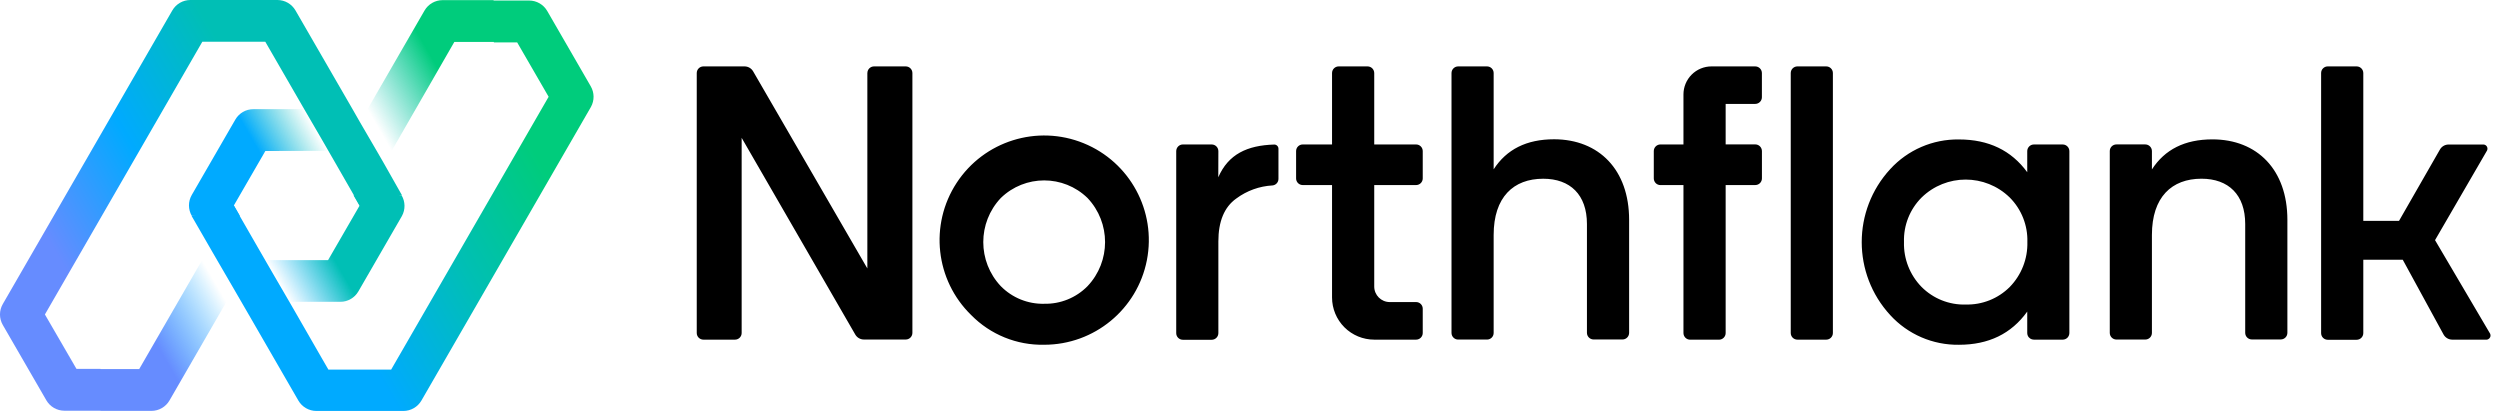
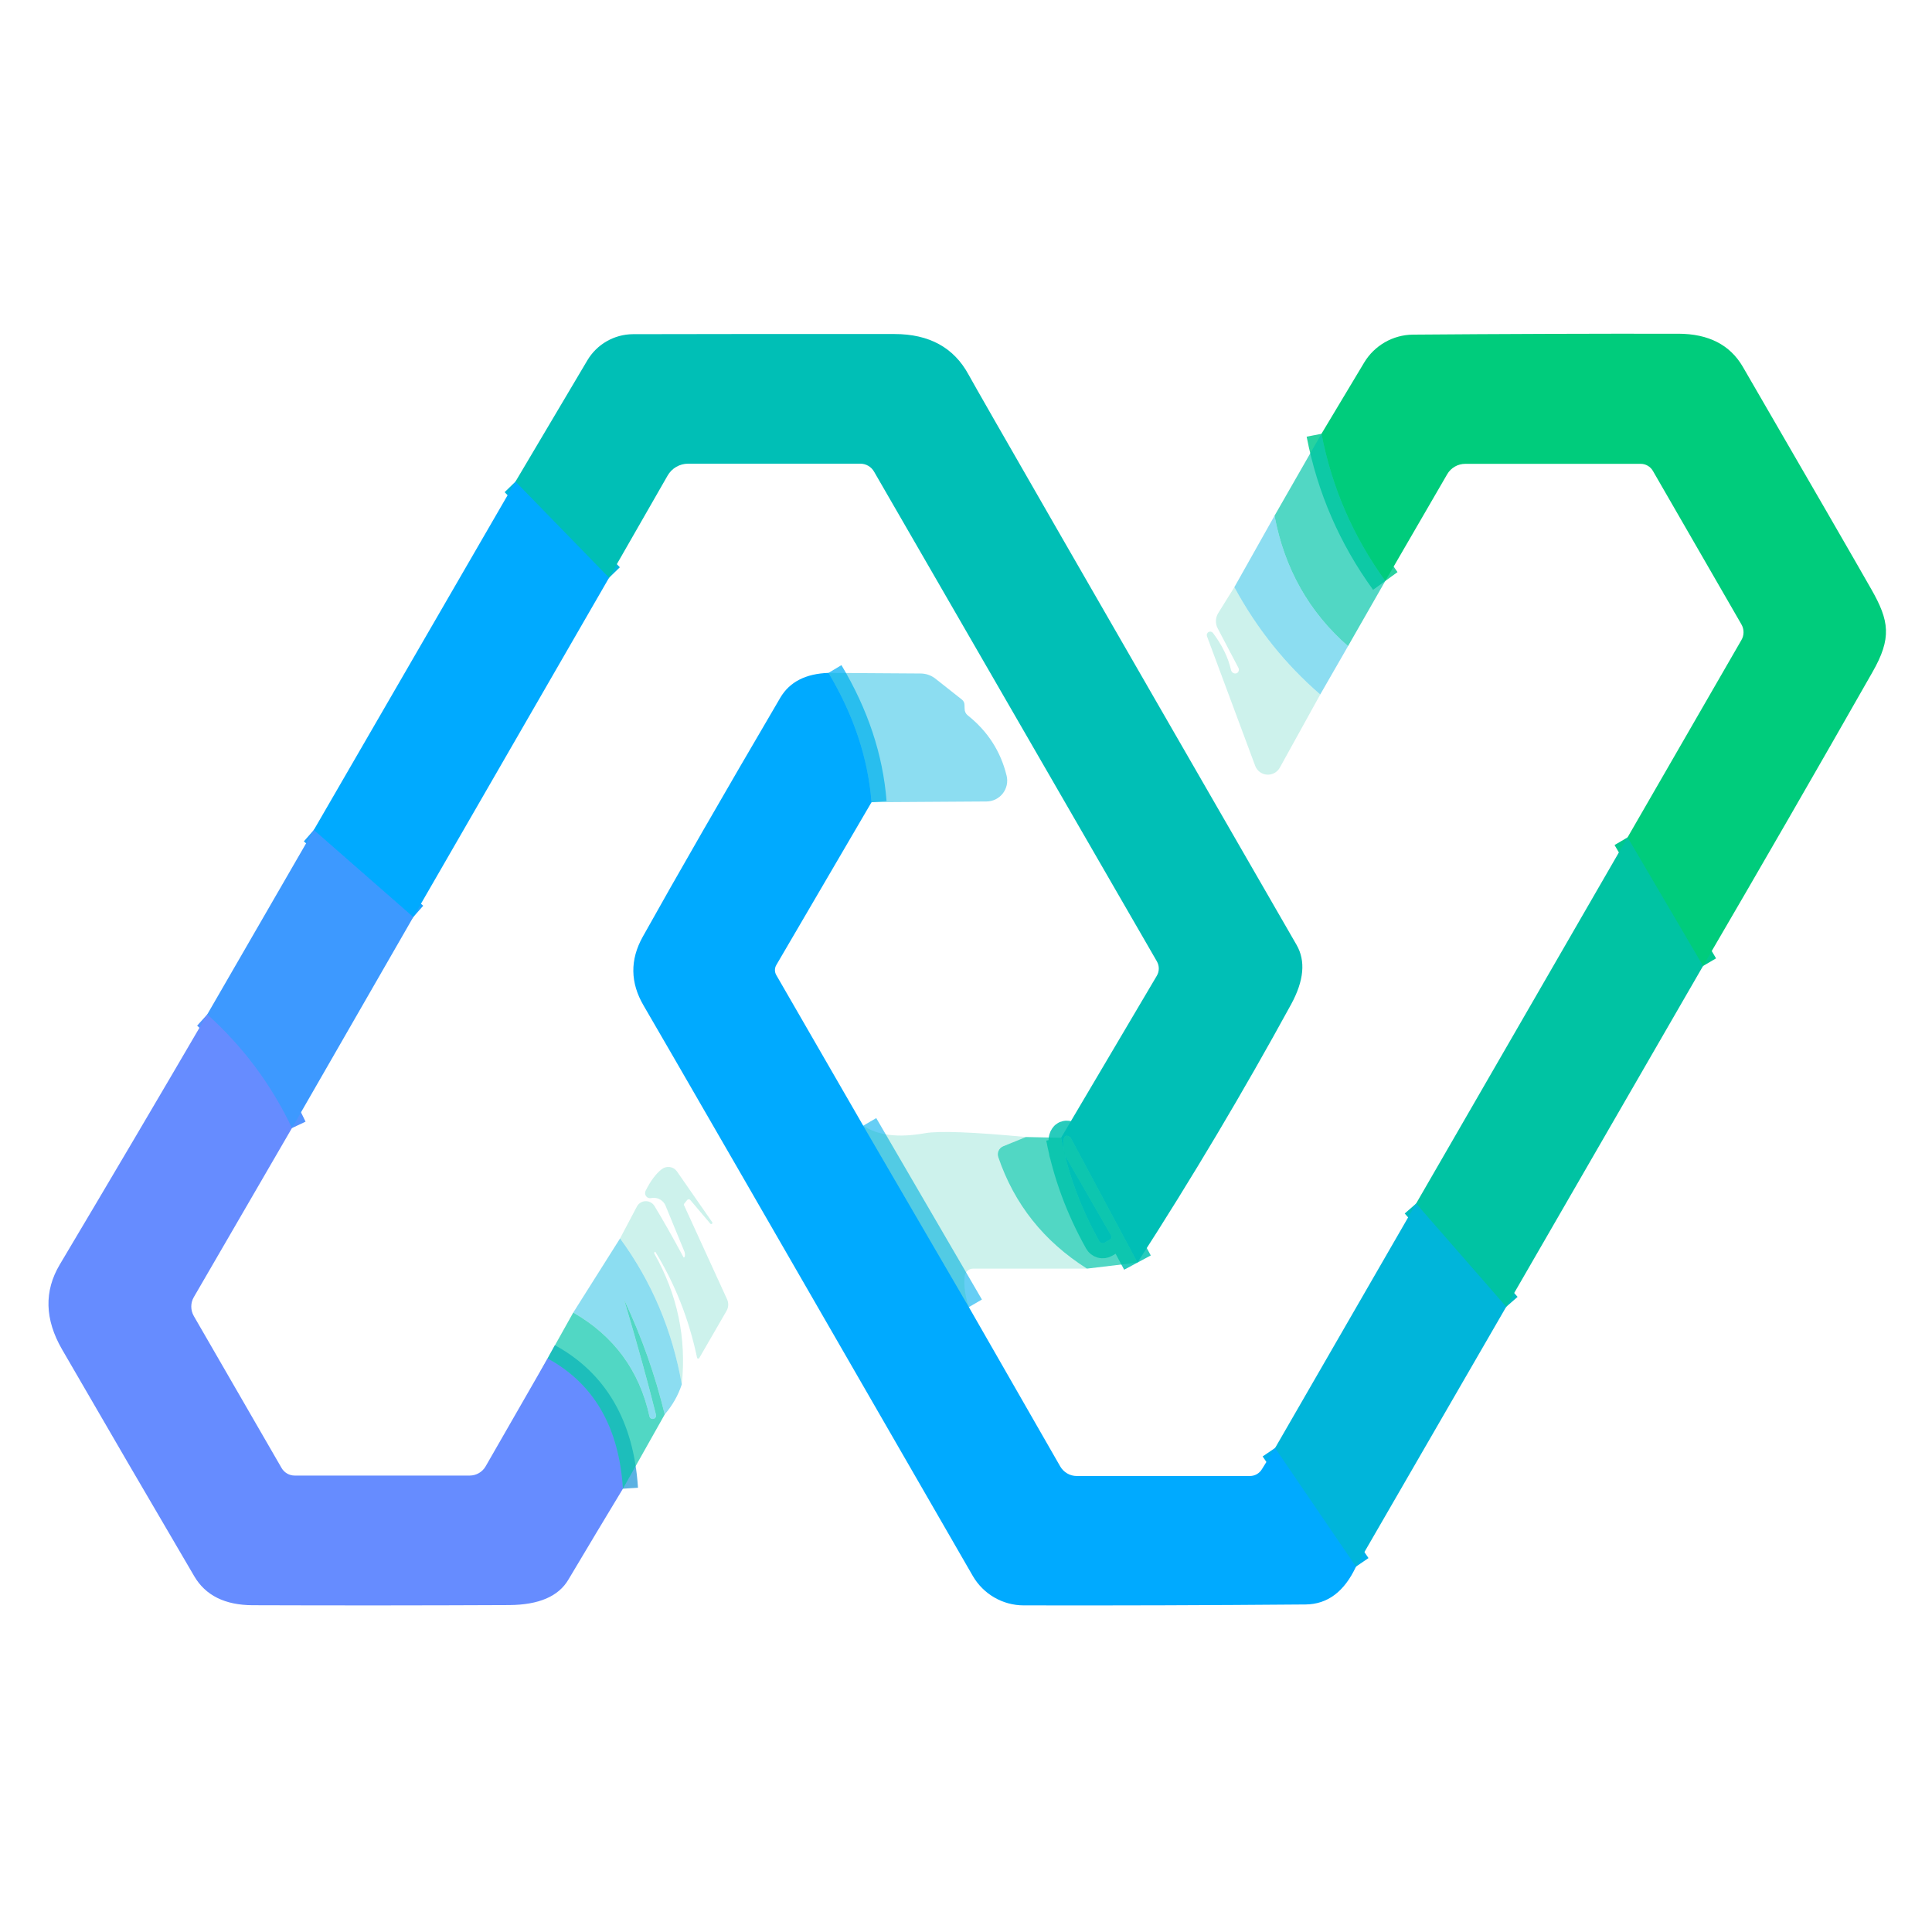
- <svg xmlns="http://www.w3.org/2000/svg" fill="none" viewBox="0 0 219 36" class="ee" style="fill: none !important;">
-   <path fill="#000000" d="M142.711 19.257v9.899a.58.58 0 0 1-.583.582h-2.529a.585.585 0 0 1-.583-.582v-9.532c0-2.566-1.467-3.967-3.831-3.967-2.6 0-4.341 1.606-4.341 4.924v8.582a.58.58 0 0 1-.583.583h-2.526a.583.583 0 0 1-.583-.583V6.4a.585.585 0 0 1 .583-.583h2.526a.58.58 0 0 1 .583.583v8.432c1.129-1.745 2.874-2.632 5.301-2.632 3.934.011 6.566 2.68 6.566 7.057m57.664-.002v9.899a.58.58 0 0 1-.583.582h-2.529a.58.58 0 0 1-.583-.582v-9.532c0-2.567-1.467-3.967-3.831-3.967-2.599 0-4.341 1.606-4.341 4.924v8.582a.58.58 0 0 1-.583.583h-2.526a.583.583 0 0 1-.583-.583V13.235a.58.58 0 0 1 .583-.583h2.526a.58.58 0 0 1 .412.171.58.58 0 0 1 .171.412v1.606c1.129-1.745 2.874-2.632 5.301-2.632 3.93 0 6.566 2.669 6.566 7.046M85.077 27.6a9.165 9.165 0 1 1 6.394 2.6 8.7 8.7 0 0 1-6.394-2.6m6.394-.99a5.16 5.16 0 0 0 3.794-1.539 5.62 5.62 0 0 0 0-7.728 5.45 5.45 0 0 0-7.592 0 5.623 5.623 0 0 0 0 7.728 5.16 5.16 0 0 0 3.798 1.54zm15.251-11.081c.879-2.02 2.533-2.797 4.905-2.867a.367.367 0 0 1 .366.367v2.636a.575.575 0 0 1-.52.579 5.86 5.86 0 0 0-3.171 1.144c-1.06.751-1.573 2.016-1.573 3.761v8.032a.585.585 0 0 1-.583.583h-2.526a.58.58 0 0 1-.583-.583V13.238a.6.6 0 0 1 .171-.412.58.58 0 0 1 .412-.171h2.526a.586.586 0 0 1 .583.583zm71.458-2.873h2.515a.585.585 0 0 1 .582.583v15.933a.6.6 0 0 1-.17.412.6.6 0 0 1-.412.17h-2.526a.58.58 0 0 1-.539-.36.6.6 0 0 1-.044-.222v-1.877c-1.401 1.946-3.384 2.907-5.983 2.907a8 8 0 0 1-6.02-2.6 9.437 9.437 0 0 1 0-12.787 8 8 0 0 1 6.02-2.599c2.599 0 4.582.957 5.983 2.87v-1.832a.585.585 0 0 1 .594-.598m-5.987 14.02a5.26 5.26 0 0 0 3.864-1.54 5.43 5.43 0 0 0 1.54-3.934 5.3 5.3 0 0 0-1.54-3.897 5.53 5.53 0 0 0-7.728 0 5.28 5.28 0 0 0-1.54 3.897 5.4 5.4 0 0 0 1.54 3.933 5.25 5.25 0 0 0 3.864 1.544zM159.978 5.817h-2.526a.583.583 0 0 0-.583.583v22.77c0 .322.261.583.583.583h2.526c.322 0 .583-.26.583-.583V6.4a.583.583 0 0 0-.583-.583M75.98 6.4v17.117L65.977 6.254a.87.87 0 0 0-.755-.437h-3.604a.583.583 0 0 0-.583.583v22.77a.583.583 0 0 0 .583.583h2.768a.583.583 0 0 0 .583-.583V12.075l9.953 17.231a.87.87 0 0 0 .755.436h3.666a.583.583 0 0 0 .583-.583V6.4a.583.583 0 0 0-.582-.583h-2.768a.583.583 0 0 0-.594.583zm141.846 23.353h-3.01a.87.87 0 0 1-.759-.447l-3.574-6.551h-3.458v6.426a.584.584 0 0 1-.582.583h-2.53a.58.58 0 0 1-.583-.583V6.401a.58.58 0 0 1 .583-.584h2.53a.585.585 0 0 1 .582.583v12.95h3.128l3.585-6.25a.87.87 0 0 1 .759-.44h3.068a.36.36 0 0 1 .289.182.37.37 0 0 1 .012.341l-4.557 7.853 4.825 8.194a.36.36 0 0 1 .035.174.363.363 0 0 1-.343.35zM154.342 8.527V6.4a.585.585 0 0 0-.583-.583h-3.831a2.455 2.455 0 0 0-2.457 2.457v4.38h-2.016a.58.58 0 0 0-.583.584v2.393a.6.6 0 0 0 .171.413.58.58 0 0 0 .412.17h2.016v12.96a.585.585 0 0 0 .583.583h2.53a.583.583 0 0 0 .583-.583V16.21h2.595a.58.58 0 0 0 .583-.583v-2.394a.6.6 0 0 0-.171-.412.58.58 0 0 0-.412-.171h-2.595V9.102h2.595a.585.585 0 0 0 .58-.575m-33.959 10.829v-3.145h3.666a.583.583 0 0 0 .583-.583v-2.39a.58.58 0 0 0-.583-.583h-3.666V6.4a.585.585 0 0 0-.583-.583h-2.53a.583.583 0 0 0-.583.583v6.255h-2.566a.58.58 0 0 0-.583.583v2.39a.58.58 0 0 0 .583.583h2.566v9.847a3.7 3.7 0 0 0 1.083 2.613 3.7 3.7 0 0 0 2.613 1.082h3.666a.583.583 0 0 0 .583-.583v-2.126a.58.58 0 0 0-.583-.583h-2.306a1.36 1.36 0 0 1-1.36-1.36z" style="fill: #000000 !important;" />
-   <path fill="url(#LogoType_svg__paint0_linear)" d="m35.209 17.099-3.688.909-2.105-3.666-1.301-2.259-1.466-2.522-3.41-5.906h-5.514L3.934 27.547l2.76 4.766H8.8v3.666H5.64a1.83 1.83 0 0 1-1.58-.913L.245 28.467a1.83 1.83 0 0 1 0-1.833L15.096.913A1.83 1.83 0 0 1 16.677 0h7.626a1.83 1.83 0 0 1 1.58.913l4.994 8.64.648 1.134 1.467 2.518.653 1.13z" style="fill: url(&quot;#LogoType_svg__paint0_linear&quot;) !important;" />
-   <path fill="url(#LogoType_svg__paint1_linear)" d="m19.839 26.436-4.99 8.641a1.83 1.83 0 0 1-1.58.917H8.8l-4.864-8.432 2.76 4.766h5.5l5.52-9.561z" style="fill: url(&quot;#LogoType_svg__paint1_linear&quot;) !important;" />
-   <path fill="url(#LogoType_svg__paint2_linear)" d="m35.208 18.924-3.813 6.6a1.83 1.83 0 0 1-1.58.916h-4.458l-1.466-2.523-.653-1.129h5.5l2.756-4.765-.524-.91h4.212a1.83 1.83 0 0 1 .026 1.811" style="fill: url(&quot;#LogoType_svg__paint2_linear&quot;) !important;" />
-   <path fill="url(#LogoType_svg__paint3_linear)" d="M45.32 3.674h-5.521l-5.5 9.558-2.104-3.667 4.993-8.64a1.83 1.83 0 0 1 1.58-.913h4.447z" style="fill: url(&quot;#LogoType_svg__paint3_linear&quot;) !important;" />
-   <path fill="url(#LogoType_svg__paint4_linear)" d="M51.767 9.366 36.919 35.084a1.83 1.83 0 0 1-1.58.916h-7.625a1.83 1.83 0 0 1-1.58-.916l-4.34-7.516-1.306-2.255-1.466-2.522-.653-1.129-1.58-2.738 3.688-.917 2.108 3.666.653 1.13.652 1.128 1.467 2.523.649 1.125 2.107 3.666.653 1.13h5.5L48.06 8.478l-2.757-4.766h-2.042L43.196.047h3.16a1.83 1.83 0 0 1 1.58.913l3.813 6.599a1.83 1.83 0 0 1 .018 1.807" style="fill: url(&quot;#LogoType_svg__paint4_linear&quot;) !important;" />
-   <path fill="url(#LogoType_svg__paint5_linear)" d="m23.245 13.228-2.757 4.766.528.916H16.8a1.83 1.83 0 0 1 0-1.833l3.813-6.599a1.83 1.83 0 0 1 1.584-.916h4.461l1.467 2.522.652 1.129z" style="fill: url(&quot;#LogoType_svg__paint5_linear&quot;) !important;" />
-   <defs style="fill: none !important;">
-     <linearGradient id="LogoType_svg__paint0_linear" x1="-1.228" x2="29.93" y1="25.93" y2="7.941" gradientUnits="userSpaceOnUse" style="fill: none !important;">
-       <stop offset="0.2" stop-color="#668CFF" style="fill: none !important; stop-color: rgb(102, 140, 255) !important;" />
-       <stop offset="0.49" stop-color="#0AF" style="fill: none !important; stop-color: rgb(0, 170, 255) !important;" />
-       <stop offset="0.8" stop-color="#00BFB5" style="fill: none !important; stop-color: rgb(0, 191, 181) !important;" />
-     </linearGradient>
-     <linearGradient id="LogoType_svg__paint1_linear" x1="6.986" x2="19.403" y1="32.852" y2="25.681" gradientUnits="userSpaceOnUse" style="fill: none !important;">
-       <stop offset="0.5" stop-color="#668CFF" style="fill: none !important; stop-color: rgb(102, 140, 255) !important;" />
-       <stop offset="1" stop-color="#0AF" stop-opacity="0" style="fill: none !important; stop-color: rgb(0, 170, 255) !important;" />
-     </linearGradient>
-     <linearGradient id="LogoType_svg__paint2_linear" x1="24.657" x2="36.092" y1="25.234" y2="18.631" gradientUnits="userSpaceOnUse" style="fill: none !important;">
-       <stop stop-color="#0AF" stop-opacity="0" style="fill: none !important; stop-color: rgb(0, 170, 255) !important;" />
-       <stop offset="0.4" stop-color="#00BFB5" style="fill: none !important; stop-color: rgb(0, 191, 181) !important;" />
-     </linearGradient>
-     <linearGradient id="LogoType_svg__paint3_linear" x1="31.92" x2="44.337" y1="9.14" y2="1.973" gradientUnits="userSpaceOnUse" style="fill: none !important;">
-       <stop stop-color="#00BFB5" stop-opacity="0" style="fill: none !important; stop-color: rgb(0, 191, 181) !important;" />
-       <stop offset="0.5" stop-color="#00CC7C" style="fill: none !important; stop-color: rgb(0, 204, 124) !important;" />
-     </linearGradient>
-     <linearGradient id="LogoType_svg__paint4_linear" x1="22.087" x2="53.241" y1="28.078" y2="10.092" gradientUnits="userSpaceOnUse" style="fill: none !important;">
-       <stop offset="0.2" stop-color="#0AF" style="fill: none !important; stop-color: rgb(0, 170, 255) !important;" />
-       <stop offset="0.51" stop-color="#00BFB5" style="fill: none !important; stop-color: rgb(0, 191, 181) !important;" />
-       <stop offset="0.8" stop-color="#00CC7C" style="fill: none !important; stop-color: rgb(0, 204, 124) !important;" />
-     </linearGradient>
-     <linearGradient id="LogoType_svg__paint5_linear" x1="15.917" x2="27.355" y1="17.392" y2="10.786" gradientUnits="userSpaceOnUse" style="fill: none !important;">
-       <stop offset="0.6" stop-color="#0AF" style="fill: none !important; stop-color: rgb(0, 170, 255) !important;" />
-       <stop offset="1" stop-color="#00BFB5" stop-opacity="0" style="fill: none !important; stop-color: rgb(0, 191, 181) !important;" />
-     </linearGradient>
-   </defs>
+ <svg xmlns="http://www.w3.org/2000/svg" version="1.1" viewBox="0.00 0.00 128.00 128.00" width="128" height="128">
+   <g stroke-width="2.00" fill="none" stroke-linecap="butt">
+     <path stroke="#00c1b0" stroke-opacity="0.843" vector-effect="non-scaling-stroke" d="   M 75.36 83.65   L 70.93 75.37   Q 70.92 75.36 70.91 75.35   Q 70.32 74.92 70.49 76.28   A 0.83 0.81 -64.7 0 0 70.61 76.63   L 73.62 81.86   A 0.18 0.18 0.0 0 1 73.56 82.11   L 73.19 82.33   A 0.26 0.26 0.0 0 1 72.83 82.23   Q 70.98 78.93 70.30 75.38" />
+     <path stroke="#00b5db" vector-effect="non-scaling-stroke" d="   M 40.35 38.28   L 34.15 31.91" />
+     <path stroke="#1fa2ff" vector-effect="non-scaling-stroke" d="   M 27.38 60.76   L 20.79 54.99" />
+     <path stroke="#5293ff" vector-effect="non-scaling-stroke" d="   M 19.34 74.74   Q 17.30 70.43 13.73 67.21" />
+     <path stroke="#3da3dc" stroke-opacity="0.843" vector-effect="non-scaling-stroke" d="   M 36.28 90.00   Q 40.88 92.51 41.27 98.63" />
+     <path stroke="#03aef6" stroke-opacity="0.733" vector-effect="non-scaling-stroke" d="   M 54.89 44.58   Q 57.40 48.78 57.74 53.15" />
+     <path stroke="#00adef" stroke-opacity="0.600" vector-effect="non-scaling-stroke" d="   M 57.19 74.58   L 64.19 86.60" />
+     <path stroke="#00b0ed" vector-effect="non-scaling-stroke" d="   M 84.48 95.93   L 89.84 103.79" />
+     <path stroke="#00bcbf" vector-effect="non-scaling-stroke" d="   M 99.79 86.58   L 93.82 79.74" />
+     <path stroke="#00c890" vector-effect="non-scaling-stroke" d="   M 112.83 64.00   L 107.83 55.48" />
+     <path stroke="#00c98e" stroke-opacity="0.843" vector-effect="non-scaling-stroke" d="   M 91.78 38.49   Q 88.59 34.09 87.55 28.74" />
+   </g>
+   <path fill="#00bfb6" d="   M 75.36 83.65   L 70.93 75.37   Q 70.92 75.36 70.91 75.35   Q 70.32 74.92 70.49 76.28   A 0.83 0.81 -64.7 0 0 70.61 76.63   L 73.62 81.86   A 0.18 0.18 0.0 0 1 73.56 82.11   L 73.19 82.33   A 0.26 0.26 0.0 0 1 72.83 82.23   Q 70.98 78.93 70.30 75.38   L 76.64 64.65   A 0.95 0.94 45.8 0 0 76.65 63.70   L 57.91 31.25   A 1.05 1.04 -14.7 0 0 57.00 30.72   L 45.59 30.72   A 1.57 1.56 14.8 0 0 44.23 31.51   L 40.35 38.28   L 34.15 31.91   L 38.91 23.88   A 3.54 3.54 0.0 0 1 41.94 22.14   Q 50.30 22.12 59.26 22.13   Q 62.71 22.13 64.17 24.82   Q 65.06 26.46 85.90 62.60   Q 86.82 64.19 85.54 66.54   Q 80.78 75.25 75.36 83.65   Z" />
+   <path fill="#00cc7c" d="   M 112.83 64.00   L 107.83 55.48   L 115.37 42.41   A 1.04 1.02 45.5 0 0 115.37 41.36   L 109.51 31.20   A 0.94 0.93 75.0 0 0 108.70 30.73   L 97.08 30.73   A 1.39 1.38 15.0 0 0 95.88 31.42   L 91.78 38.49   Q 88.59 34.09 87.55 28.74   L 90.38 24.02   A 3.82 3.81 -74.7 0 1 93.61 22.17   Q 102.33 22.10 111.20 22.11   Q 114.19 22.12 115.46 24.29   Q 122.40 36.26 123.98 39.04   C 125.17 41.13 125.35 42.27 124.05 44.54   Q 118.50 54.29 112.83 64.00   Z" />
+   <path fill="#00c5a8" fill-opacity="0.682" d="   M 91.78 38.49   L 89.31 42.81   Q 85.43 39.42 84.44 34.17   L 87.55 28.74   Q 88.59 34.09 91.78 38.49   Z" />
+   <path fill="#00aaff" d="   M 34.15 31.91   L 40.35 38.28   L 27.38 60.76   L 20.79 54.99   L 34.15 31.91   Z" />
+   <path fill="#09b7e2" fill-opacity="0.467" d="   M 84.44 34.17   Q 85.43 39.42 89.31 42.81   L 87.47 46.01   Q 84.01 43.02 81.78 38.90   L 84.44 34.17   Z" />
+   <path fill="#00bf9e" fill-opacity="0.196" d="   M 81.78 38.90   Q 84.01 43.02 87.47 46.01   L 84.79 50.86   A 0.90 0.90 0.0 0 1 83.16 50.74   L 79.96 42.14   A 0.23 0.23 0.0 0 1 80.35 41.92   Q 81.28 43.15 81.56 44.40   A 0.29 0.28 71.7 0 0 81.94 44.60   L 81.95 44.60   A 0.27 0.27 0.0 0 0 82.05 44.25   L 80.68 41.64   A 1.02 1.02 0.0 0 1 80.71 40.62   L 81.78 38.90   Z" />
+   <path fill="#00aaff" d="   M 54.89 44.58   Q 57.40 48.78 57.74 53.15   L 51.43 63.94   A 0.66 0.66 0.0 0 0 51.43 64.60   L 57.19 74.58   L 64.19 86.60   L 70.24 97.15   A 1.28 1.26 74.8 0 0 71.34 97.79   L 82.81 97.79   A 0.93 0.93 0.0 0 0 83.61 97.33   L 84.48 95.93   L 89.84 103.79   Q 88.68 106.28 86.50 106.30   Q 76.95 106.38 67.82 106.36   A 3.91 3.89 74.9 0 1 64.45 104.41   Q 44.27 69.40 42.64 66.62   Q 41.31 64.35 42.58 62.07   Q 45.99 55.96 51.70 46.22   Q 52.62 44.66 54.89 44.58   Z" />
+   <path fill="#09b7e2" fill-opacity="0.467" d="   M 57.74 53.15   Q 57.40 48.78 54.89 44.58   L 60.98 44.62   A 1.62 1.57 -25.1 0 1 61.97 44.96   L 63.73 46.35   A 0.45 0.43 -71.9 0 1 63.90 46.70   Q 63.90 46.90 63.91 46.97   A 0.54 0.53 -71.0 0 0 64.11 47.39   Q 66.10 48.97 66.69 51.39   A 1.38 1.38 0.0 0 1 65.36 53.10   L 57.74 53.15   Z" />
+   <path fill="#3d99ff" d="   M 27.38 60.76   L 19.34 74.74   Q 17.30 70.43 13.73 67.21   L 20.79 54.99   L 27.38 60.76   Z" />
+   <path fill="#00c3a3" d="   M 107.83 55.48   L 112.83 64.00   L 99.79 86.58   L 93.82 79.74   L 107.83 55.48   Z" />
+   <path fill="#668cff" d="   M 13.73 67.21   Q 17.30 70.43 19.34 74.74   L 12.84 85.94   A 1.26 1.24 45.4 0 0 12.84 87.19   L 18.65 97.25   A 1.01 1.00 75.0 0 0 19.52 97.76   L 31.12 97.76   A 1.22 1.22 0.0 0 0 32.18 97.14   L 36.28 90.00   Q 40.88 92.51 41.27 98.63   Q 39.54 101.49 37.66 104.65   Q 36.68 106.32 33.74 106.34   Q 25.32 106.38 16.74 106.35   Q 13.99 106.34 12.87 104.43   Q 8.49 96.97 4.11 89.40   Q 2.39 86.42 3.96 83.78   Q 8.89 75.50 13.73 67.21   Z" />
+   <path fill="#00bf9e" fill-opacity="0.196" d="   M 67.97 75.33   L 66.47 75.94   A 0.58 0.58 0.0 0 0 66.14 76.67   Q 67.73 81.34 72.01 84.05   L 64.47 84.05   A 0.57 0.56 -86.6 0 0 63.91 84.55   Q 63.81 85.48 64.19 86.60   L 57.19 74.58   Q 58.63 75.55 61.27 75.08   Q 62.66 74.83 67.97 75.33   Z" />
+   <path fill="#00c5a8" fill-opacity="0.682" d="   M 70.30 75.38   Q 70.98 78.93 72.83 82.23   A 0.26 0.26 0.0 0 0 73.19 82.33   L 73.56 82.11   A 0.18 0.18 0.0 0 0 73.62 81.86   L 70.61 76.63   A 0.83 0.81 -64.7 0 1 70.49 76.28   Q 70.32 74.92 70.91 75.35   Q 70.92 75.36 70.93 75.37   L 75.36 83.65   L 72.01 84.05   Q 67.73 81.34 66.14 76.67   A 0.58 0.58 0.0 0 1 66.47 75.94   L 67.97 75.33   L 70.30 75.38   Z" />
+   <path fill="#00bf9e" fill-opacity="0.196" d="   M 45.17 91.72   Q 44.23 86.35 41.08 82.05   L 42.20 79.93   A 0.67 0.67 0.0 0 1 43.36 79.90   Q 44.20 81.28 45.28 83.29   A 0.09 0.05 -73.4 0 0 45.38 83.19   Q 45.38 83.16 45.38 83.10   A 0.56 0.35 46.1 0 0 45.34 82.91   L 44.09 79.87   A 0.85 0.84 -12.9 0 0 43.27 79.36   Q 43.23 79.36 43.11 79.38   A 0.34 0.33 -80.7 0 1 42.77 78.90   Q 43.25 77.93 43.83 77.47   A 0.71 0.70 -36.9 0 1 44.85 77.61   L 47.19 80.98   A 0.08 0.08 0.0 0 1 47.07 81.08   L 45.73 79.50   A 0.14 0.13 -42.4 0 0 45.53 79.50   Q 45.37 79.69 45.32 79.76   A 0.09 0.08 58.3 0 0 45.31 79.83   L 48.17 86.08   A 0.84 0.83 47.6 0 1 48.14 86.84   L 46.33 89.97   A 0.08 0.08 0.0 0 1 46.18 89.94   Q 45.38 86.14 43.42 82.94   A 0.03 0.03 0.0 0 0 43.37 82.95   Q 43.36 82.97 43.35 82.99   A 0.05 0.05 0.0 0 0 43.35 83.05   Q 45.65 87.12 45.17 91.72   Z" />
+   <path fill="#00b5da" d="   M 99.79 86.58   L 89.84 103.79   L 84.48 95.93   L 93.82 79.74   L 99.79 86.58   Z" />
+   <path fill="#09b7e2" fill-opacity="0.467" d="   M 45.17 91.72   Q 44.81 92.81 44.04 93.71   Q 43.10 89.82 41.37 86.15   Q 41.37 86.18 41.38 86.21   Q 42.70 90.67 43.46 93.73   A 0.22 0.22 0.0 0 1 43.30 94.00   L 43.29 94.00   A 0.21 0.21 0.0 0 1 43.03 93.84   Q 42.03 89.29 37.98 86.96   L 41.08 82.05   Q 44.23 86.35 45.17 91.72   Z" />
+   <path fill="#00c5a8" fill-opacity="0.682" d="   M 44.04 93.71   L 41.27 98.63   Q 40.88 92.51 36.28 90.00   L 37.98 86.96   Q 42.03 89.29 43.03 93.84   A 0.21 0.21 0.0 0 0 43.29 94.00   L 43.30 94.00   A 0.22 0.22 0.0 0 0 43.46 93.73   Q 42.70 90.67 41.38 86.21   Q 41.37 86.18 41.37 86.15   Q 43.10 89.82 44.04 93.71   Z" />
</svg>
